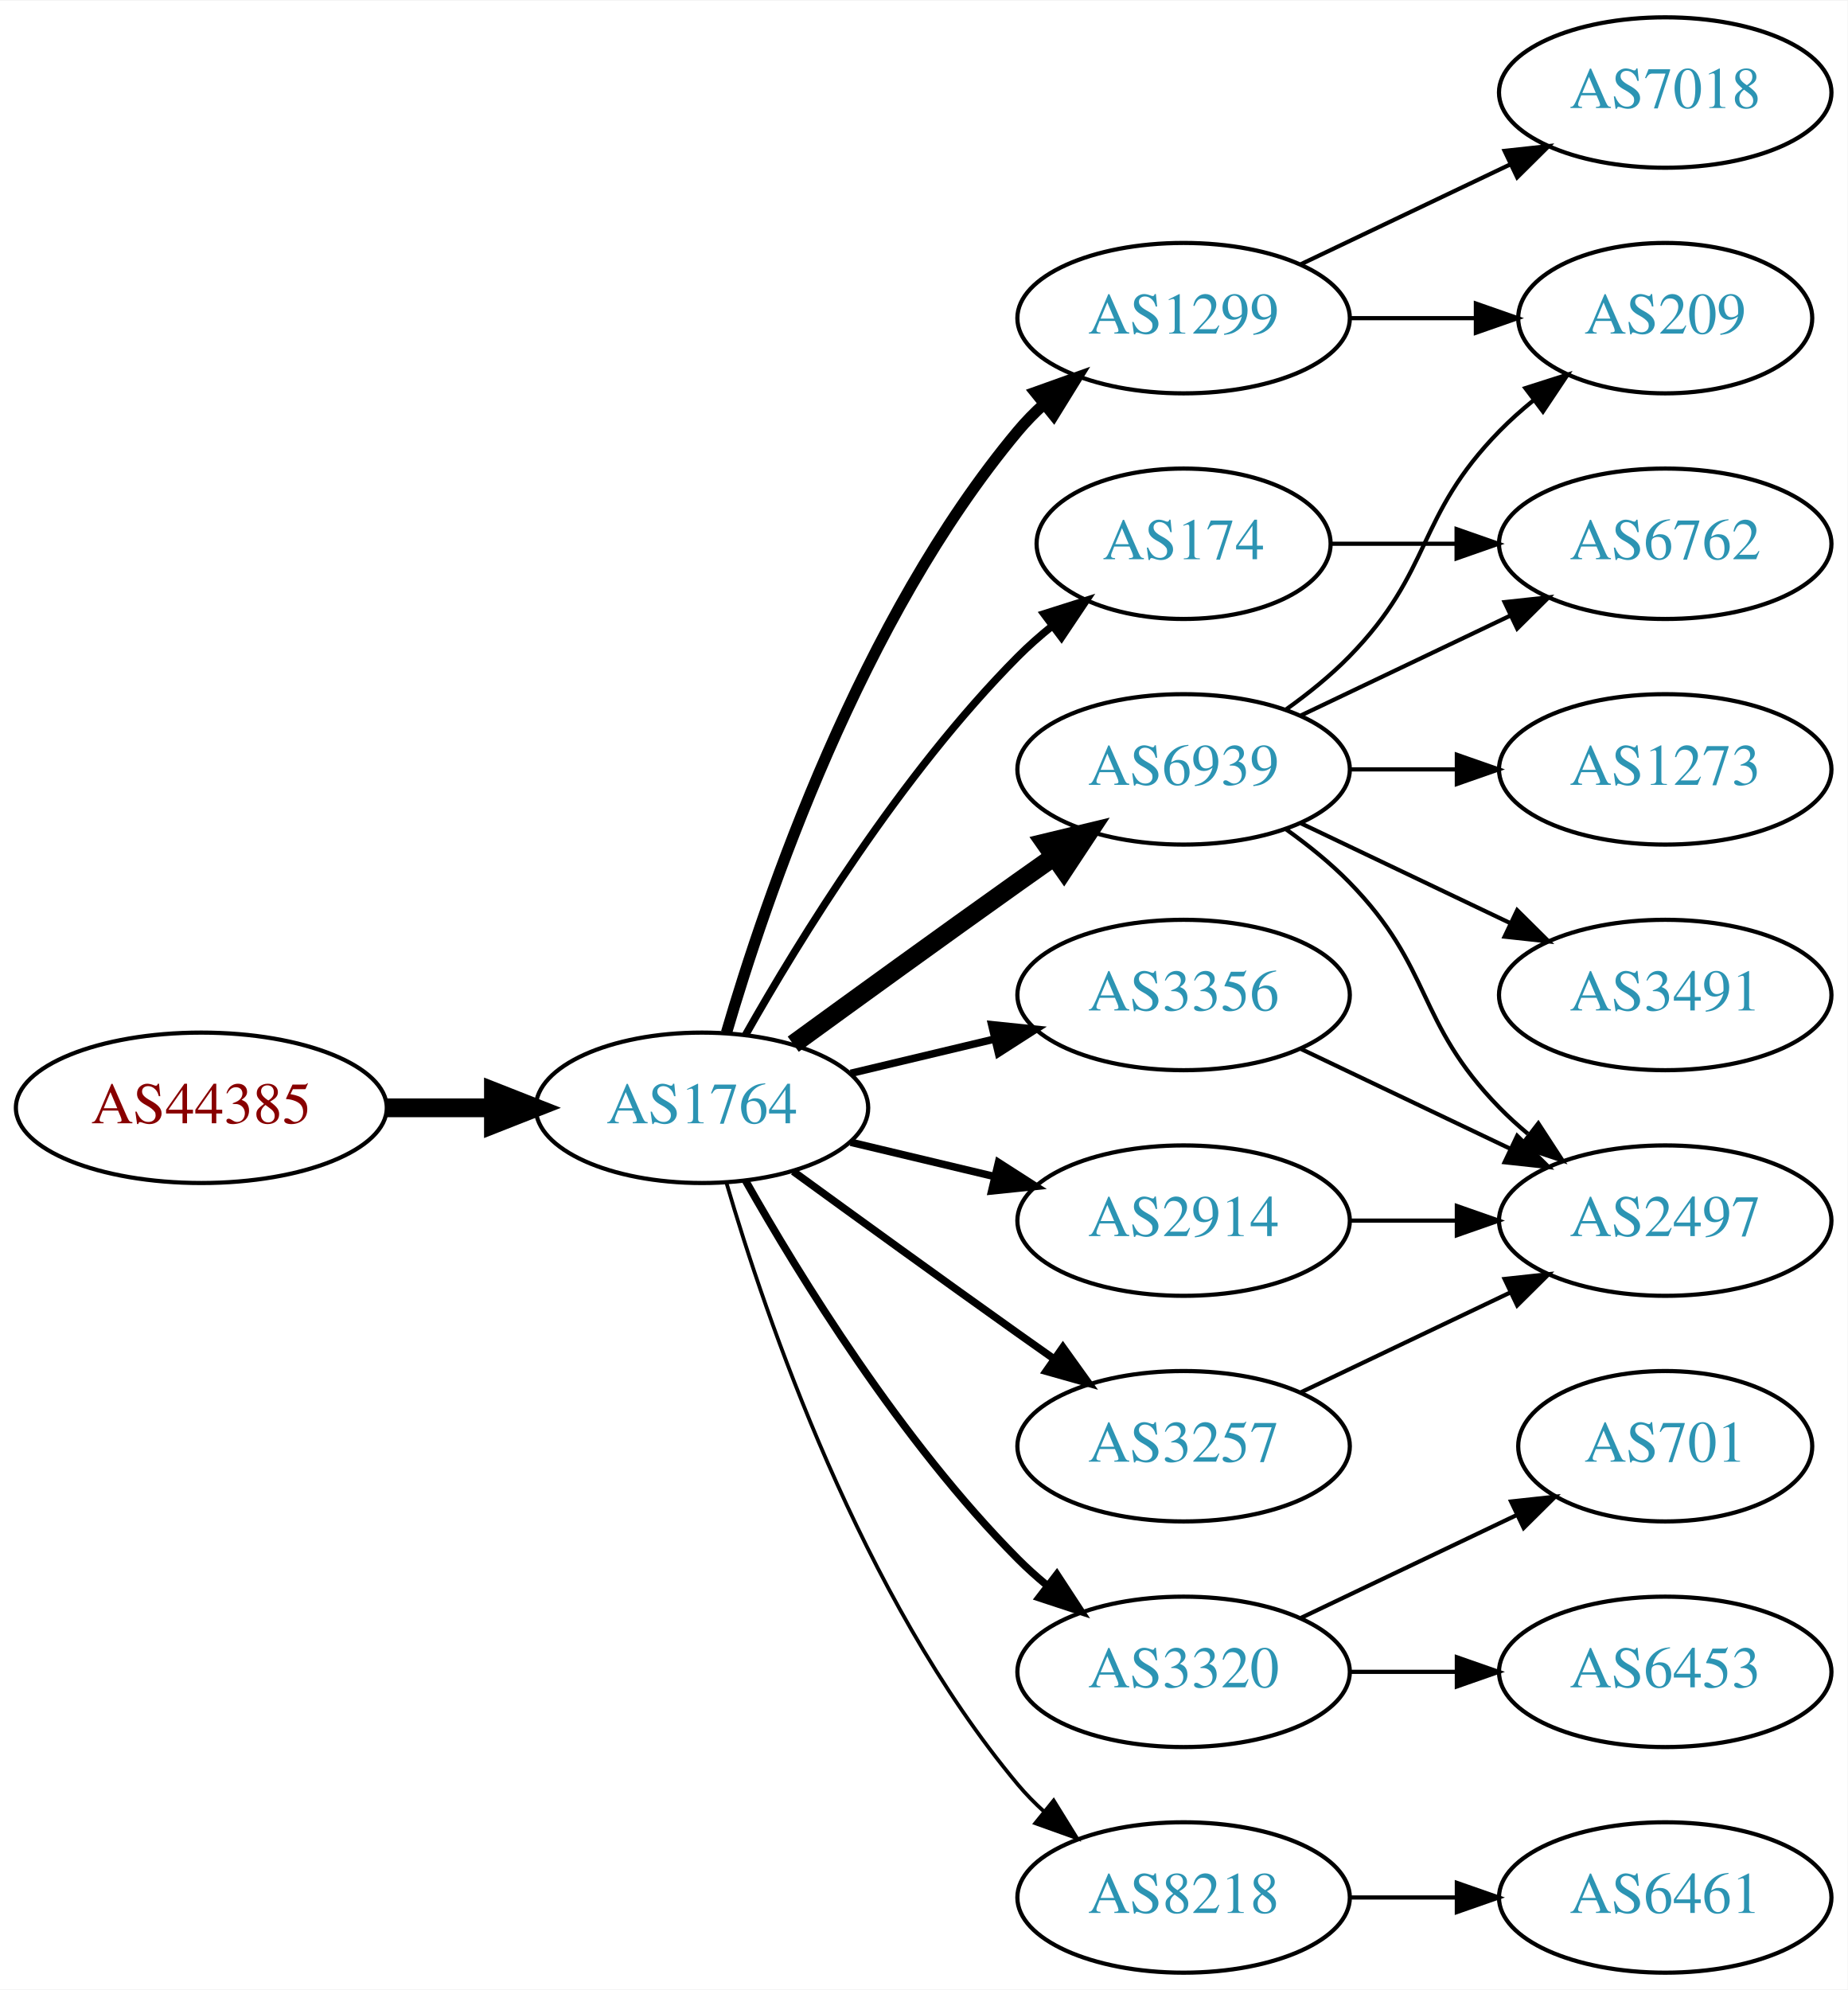
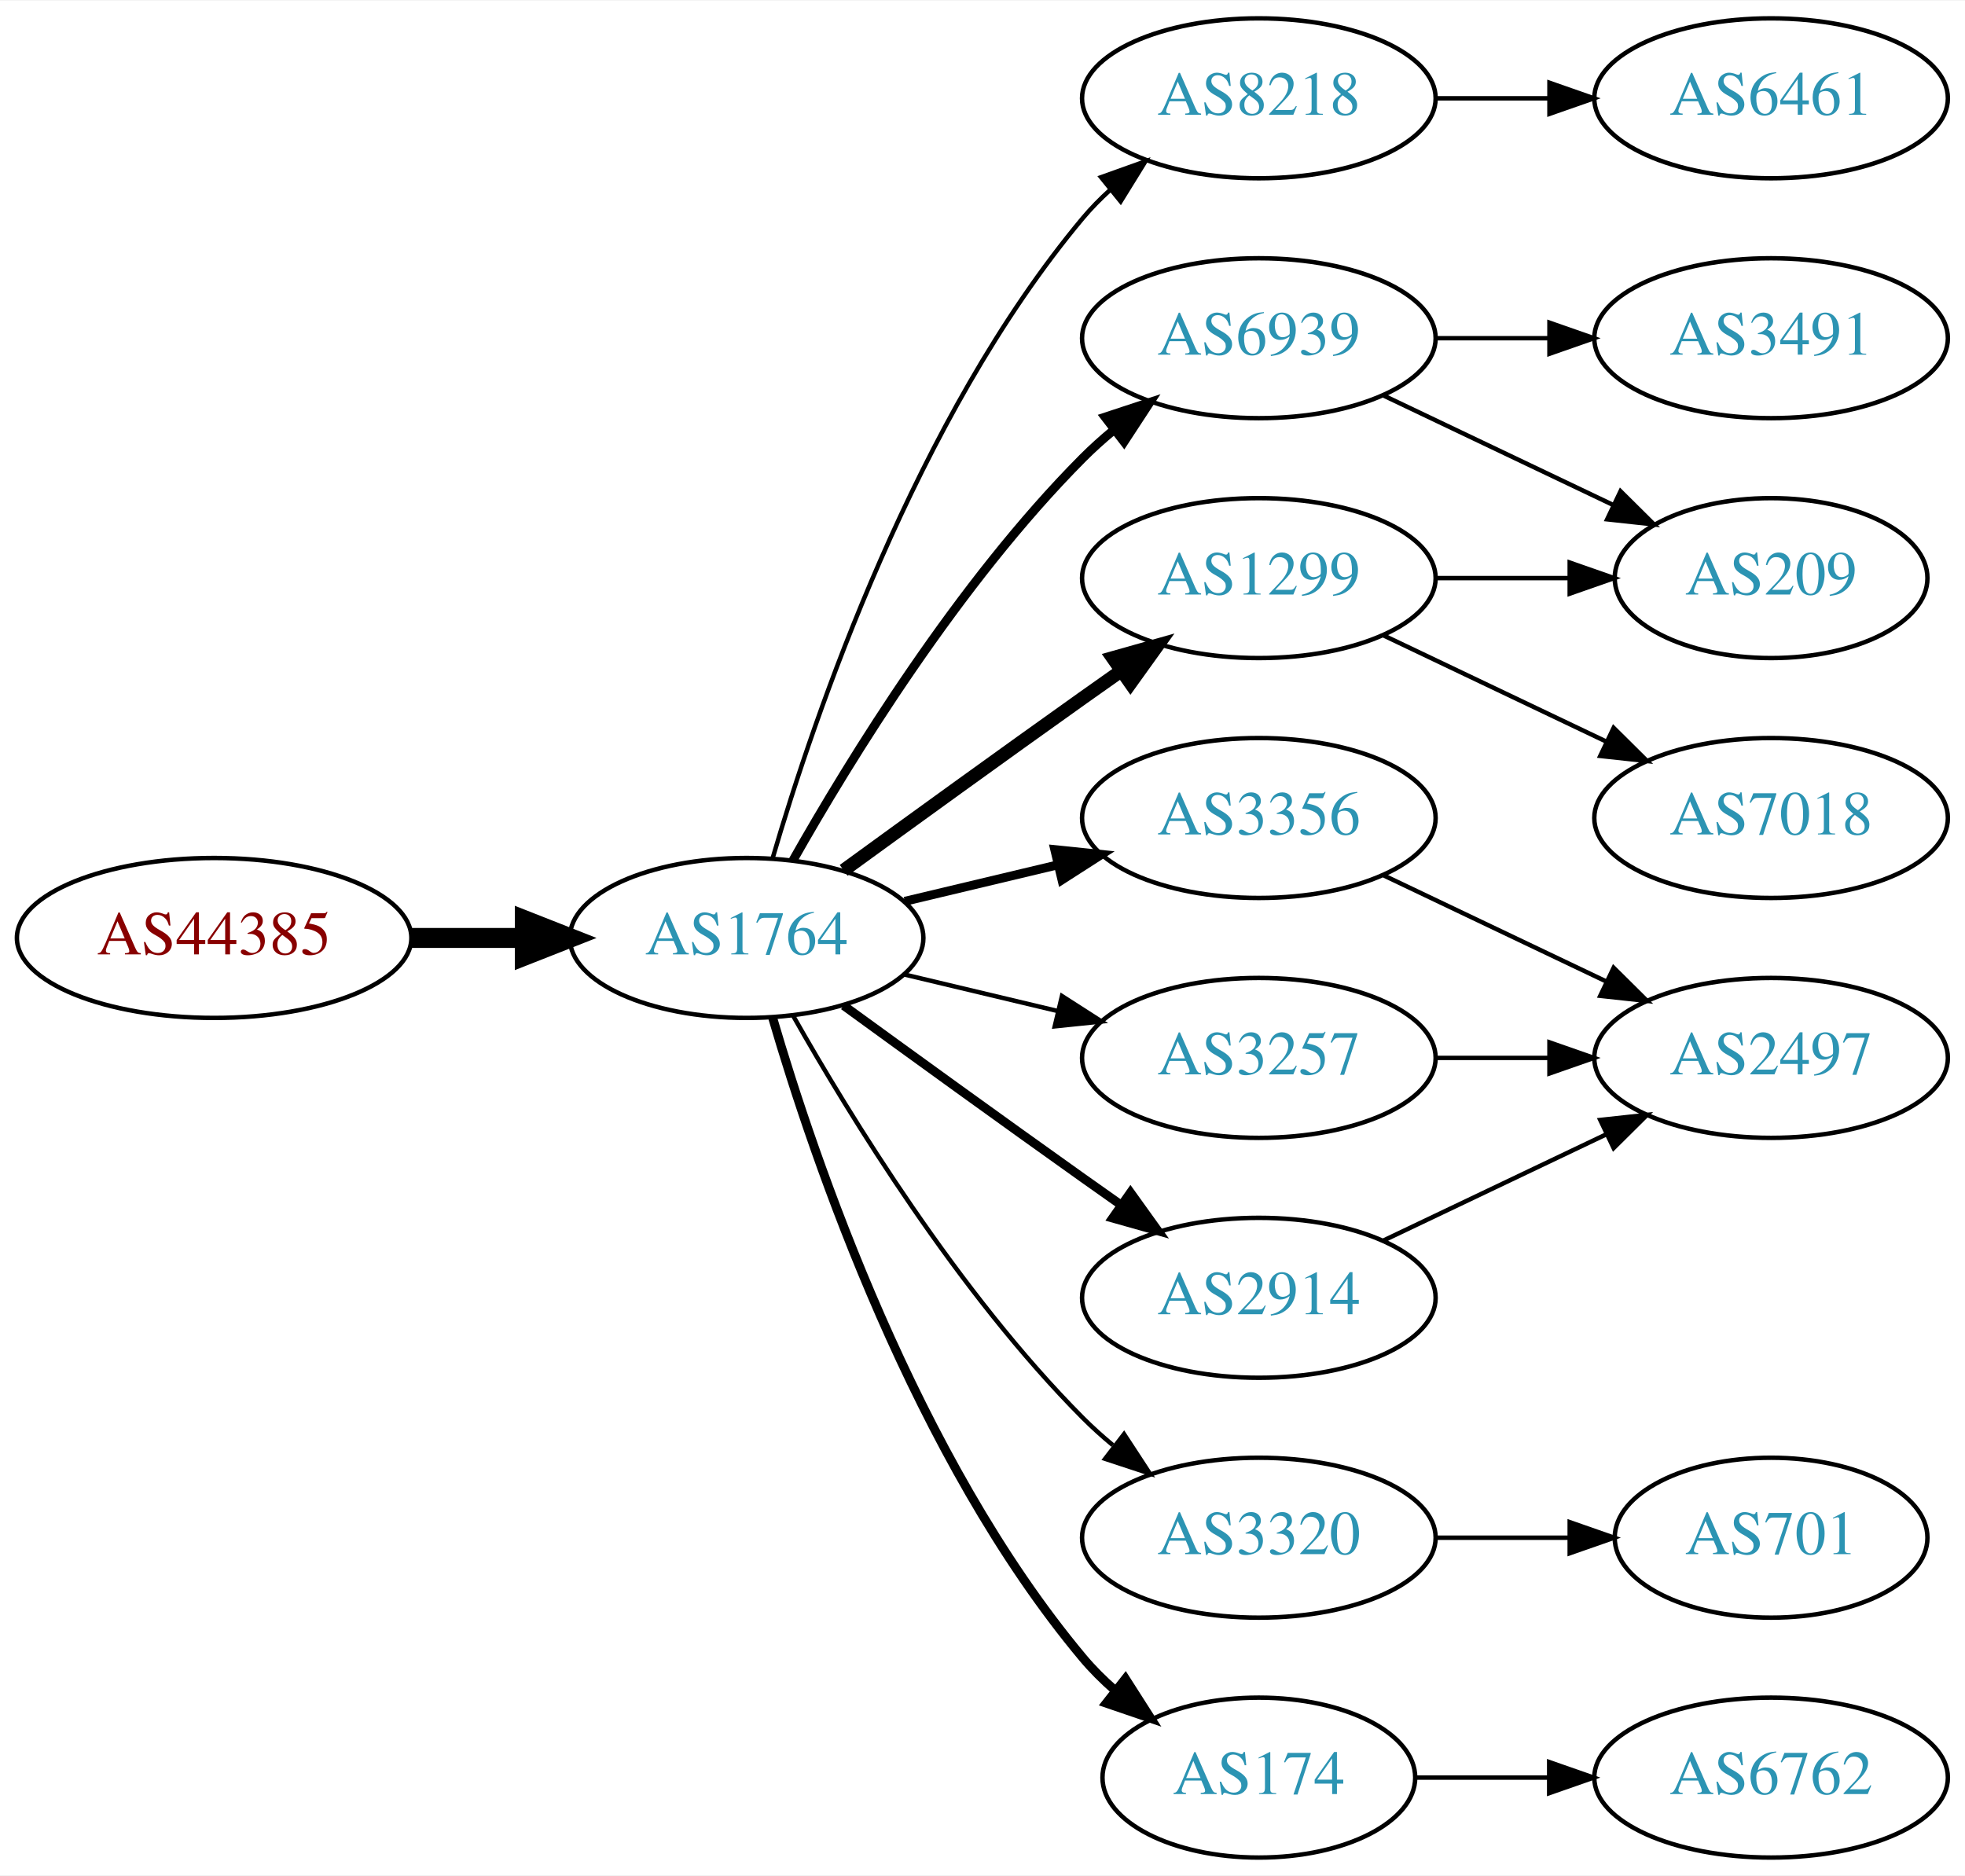
- <svg xmlns="http://www.w3.org/2000/svg" xmlns:xlink="http://www.w3.org/1999/xlink" width="442pt" height="476pt" viewBox="0.00 0.00 442.27 476.00">
-   <g id="graph0" class="graph" transform="scale(1 1) rotate(0) translate(4 472)">
-     <polygon fill="white" stroke="none" points="-4,4 -4,-472 438.271,-472 438.271,4 -4,4" />
+ <svg xmlns="http://www.w3.org/2000/svg" xmlns:xlink="http://www.w3.org/1999/xlink" width="442pt" height="422pt" viewBox="0.00 0.00 442.27 422.00">
+   <g id="graph0" class="graph" transform="scale(1 1) rotate(0) translate(4 418)">
+     <polygon fill="white" stroke="none" points="-4,4 -4,-418 438.271,-418 438.271,4 -4,4" />
    <g id="node1" class="node">
      <g id="a_node1">
        <a xlink:href="/asn/44385" xlink:title="AS44385 ~ NA-NET Communications GmbH [AT]">
          <ellipse fill="#ffffff" stroke="black" cx="44.196" cy="-207" rx="44.393" ry="18" />
          <text text-anchor="middle" x="44.196" y="-203.3" font-family="Times,serif" font-size="14.00" fill="#880000">AS44385</text>
        </a>
      </g>
    </g>
    <g id="node2" class="node">
      <g id="a_node2">
        <a xlink:href="/asn/1764" xlink:title="AS1764 ~ NEXTLAYER-AS [AT]">
          <ellipse fill="#ffffff" stroke="black" cx="164.039" cy="-207" rx="39.794" ry="18" />
          <text text-anchor="middle" x="164.039" y="-203.3" font-family="Times,serif" font-size="14.00" fill="#2c94b3">AS1764</text>
        </a>
      </g>
    </g>
    <g id="edge1" class="edge">
      <path fill="none" stroke="black" stroke-width="4.5" d="M88.407,-207C96.72,-207 105.482,-207 113.965,-207" />
      <polygon fill="black" stroke="black" stroke-width="4.5" points="114.123,-210.938 124.123,-207 114.123,-203.063 114.123,-210.938" />
    </g>
    <g id="node3" class="node">
      <g id="a_node3">
-         <a xlink:href="/asn/1299" xlink:title="AS1299 ~ Telia Carrier [EU]">
-           <ellipse fill="#ffffff" stroke="black" cx="279.332" cy="-396" rx="39.794" ry="18" />
-           <text text-anchor="middle" x="279.332" y="-392.3" font-family="Times,serif" font-size="14.00" fill="#2c94b3">AS1299</text>
+         <a xlink:href="/asn/6939" xlink:title="AS6939 ~ Hurricane Electric LLC [US]">
+           <ellipse fill="#ffffff" stroke="black" cx="279.332" cy="-342" rx="39.794" ry="18" />
+           <text text-anchor="middle" x="279.332" y="-338.3" font-family="Times,serif" font-size="14.00" fill="#2c94b3">AS6939</text>
        </a>
      </g>
    </g>
    <g id="edge2" class="edge">
-       <path fill="none" stroke="black" stroke-width="2.7" d="M169.913,-225.002C179.227,-256.844 202.043,-323.981 239.685,-369 241.555,-371.237 243.654,-373.374 245.88,-375.396" />
-       <polygon fill="black" stroke="black" stroke-width="2.7" points="243.823,-378.234 253.799,-381.804 248.227,-372.793 243.823,-378.234" />
+       <path fill="none" stroke="black" stroke-width="2" d="M174.498,-224.49C187.28,-247.096 211.712,-286.886 239.685,-315 241.796,-317.121 244.092,-319.188 246.477,-321.171" />
+       <polygon fill="black" stroke="black" stroke-width="2" points="244.73,-324.242 254.793,-327.556 248.993,-318.69 244.73,-324.242" />
    </g>
    <g id="node4" class="node">
      <g id="a_node4">
+         <a xlink:href="/asn/8218" xlink:title="AS8218 ~ legacy Neotelecoms [FR]">
+           <ellipse fill="#ffffff" stroke="black" cx="279.332" cy="-396" rx="39.794" ry="18" />
+           <text text-anchor="middle" x="279.332" y="-392.3" font-family="Times,serif" font-size="14.00" fill="#2c94b3">AS8218</text>
+         </a>
+       </g>
+     </g>
+     <g id="edge3" class="edge">
+       <path fill="none" stroke="black" d="M169.913,-225.002C179.227,-256.844 202.043,-323.981 239.685,-369 241.555,-371.237 243.654,-373.374 245.88,-375.396" />
+       <polygon fill="black" stroke="black" points="243.823,-378.234 253.799,-381.804 248.227,-372.793 243.823,-378.234" />
+     </g>
+     <g id="node5" class="node">
+       <g id="a_node5">
+         <a xlink:href="/asn/2914" xlink:title="AS2914 ~ NTT America, Inc. [US]">
+           <ellipse fill="#ffffff" stroke="black" cx="279.332" cy="-126" rx="39.794" ry="18" />
+           <text text-anchor="middle" x="279.332" y="-122.3" font-family="Times,serif" font-size="14.00" fill="#2c94b3">AS2914</text>
+         </a>
+       </g>
+     </g>
+     <g id="edge4" class="edge">
+       <path fill="none" stroke="black" stroke-width="2" d="M185.887,-191.778C200.821,-180.909 221.435,-165.975 239.685,-153 242.506,-150.995 245.449,-148.915 248.397,-146.841" />
+       <polygon fill="black" stroke="black" stroke-width="2" points="250.443,-149.681 256.621,-141.074 246.424,-143.95 250.443,-149.681" />
+     </g>
+     <g id="node6" class="node">
+       <g id="a_node6">
        <a xlink:href="/asn/3356" xlink:title="AS3356 ~ Level 3 Parent, LLC [US]">
          <ellipse fill="#ffffff" stroke="black" cx="279.332" cy="-234" rx="39.794" ry="18" />
          <text text-anchor="middle" x="279.332" y="-230.3" font-family="Times,serif" font-size="14.00" fill="#2c94b3">AS3356</text>
        </a>
      </g>
    </g>
-     <g id="edge3" class="edge">
-       <path fill="none" stroke="black" stroke-width="1.8" d="M199.646,-215.248C210.517,-217.838 222.671,-220.735 234.114,-223.462" />
-       <polygon fill="black" stroke="black" stroke-width="1.8" points="233.397,-226.889 243.936,-225.803 235.02,-220.08 233.397,-226.889" />
-     </g>
-     <g id="node5" class="node">
-       <g id="a_node5">
-         <a xlink:href="/asn/6939" xlink:title="AS6939 ~ Hurricane Electric LLC [US]">
-           <ellipse fill="#ffffff" stroke="black" cx="279.332" cy="-288" rx="39.794" ry="18" />
-           <text text-anchor="middle" x="279.332" y="-284.3" font-family="Times,serif" font-size="14.00" fill="#2c94b3">AS6939</text>
-         </a>
-       </g>
-     </g>
-     <g id="edge4" class="edge">
-       <path fill="none" stroke="black" stroke-width="4.5" d="M185.887,-222.222C200.821,-233.091 221.435,-248.025 239.685,-261 242.506,-263.005 245.449,-265.085 248.397,-267.159" />
-       <polygon fill="black" stroke="black" stroke-width="4.5" points="246.173,-270.409 256.621,-272.926 250.694,-263.961 246.173,-270.409" />
-     </g>
-     <g id="node6" class="node">
-       <g id="a_node6">
-         <a xlink:href="/asn/2914" xlink:title="AS2914 ~ NTT America, Inc. [US]">
-           <ellipse fill="#ffffff" stroke="black" cx="279.332" cy="-180" rx="39.794" ry="18" />
-           <text text-anchor="middle" x="279.332" y="-176.3" font-family="Times,serif" font-size="14.00" fill="#2c94b3">AS2914</text>
-         </a>
-       </g>
-     </g>
    <g id="edge5" class="edge">
-       <path fill="none" stroke="black" stroke-width="1.8" d="M199.646,-198.752C210.517,-196.162 222.671,-193.265 234.114,-190.538" />
-       <polygon fill="black" stroke="black" stroke-width="1.8" points="235.02,-193.92 243.936,-188.197 233.397,-187.111 235.02,-193.92" />
+       <path fill="none" stroke="black" stroke-width="2" d="M199.646,-215.248C210.517,-217.838 222.671,-220.735 234.114,-223.462" />
+       <polygon fill="black" stroke="black" stroke-width="2" points="233.397,-226.889 243.936,-225.803 235.02,-220.08 233.397,-226.889" />
    </g>
    <g id="node7" class="node">
      <g id="a_node7">
        <a xlink:href="/asn/3320" xlink:title="AS3320 ~ DTAG [DE]">
          <ellipse fill="#ffffff" stroke="black" cx="279.332" cy="-72" rx="39.794" ry="18" />
          <text text-anchor="middle" x="279.332" y="-68.3" font-family="Times,serif" font-size="14.00" fill="#2c94b3">AS3320</text>
        </a>
      </g>
    </g>
    <g id="edge6" class="edge">
-       <path fill="none" stroke="black" stroke-width="1.8" d="M174.498,-189.51C187.28,-166.904 211.712,-127.114 239.685,-99 241.796,-96.879 244.092,-94.812 246.477,-92.829" />
-       <polygon fill="black" stroke="black" stroke-width="1.8" points="248.993,-95.31 254.793,-86.444 244.73,-89.758 248.993,-95.31" />
+       <path fill="none" stroke="black" d="M174.498,-189.51C187.28,-166.904 211.712,-127.114 239.685,-99 241.796,-96.879 244.092,-94.812 246.477,-92.829" />
+       <polygon fill="black" stroke="black" points="248.993,-95.31 254.793,-86.444 244.73,-89.758 248.993,-95.31" />
    </g>
    <g id="node8" class="node">
      <g id="a_node8">
-         <a xlink:href="/asn/174" xlink:title="AS174 ~ Cogent Communications [US]">
-           <ellipse fill="#ffffff" stroke="black" cx="279.332" cy="-342" rx="35.194" ry="18" />
-           <text text-anchor="middle" x="279.332" y="-338.3" font-family="Times,serif" font-size="14.00" fill="#2c94b3">AS174</text>
+         <a xlink:href="/asn/1299" xlink:title="AS1299 ~ Telia Carrier [EU]">
+           <ellipse fill="#ffffff" stroke="black" cx="279.332" cy="-288" rx="39.794" ry="18" />
+           <text text-anchor="middle" x="279.332" y="-284.3" font-family="Times,serif" font-size="14.00" fill="#2c94b3">AS1299</text>
        </a>
      </g>
    </g>
    <g id="edge7" class="edge">
-       <path fill="none" stroke="black" stroke-width="1.8" d="M174.498,-224.49C187.28,-247.096 211.712,-286.886 239.685,-315 242.185,-317.513 244.946,-319.949 247.807,-322.261" />
-       <polygon fill="black" stroke="black" stroke-width="1.8" points="245.905,-325.21 256.004,-328.413 250.108,-319.611 245.905,-325.21" />
+       <path fill="none" stroke="black" stroke-width="3" d="M185.887,-222.222C200.821,-233.091 221.435,-248.025 239.685,-261 242.506,-263.005 245.449,-265.085 248.397,-267.159" />
+       <polygon fill="black" stroke="black" stroke-width="3" points="246.424,-270.05 256.621,-272.926 250.443,-264.319 246.424,-270.05" />
    </g>
    <g id="node9" class="node">
      <g id="a_node9">
-         <a xlink:href="/asn/3257" xlink:title="AS3257 ~ GTT [DE]">
-           <ellipse fill="#ffffff" stroke="black" cx="279.332" cy="-126" rx="39.794" ry="18" />
-           <text text-anchor="middle" x="279.332" y="-122.3" font-family="Times,serif" font-size="14.00" fill="#2c94b3">AS3257</text>
+         <a xlink:href="/asn/174" xlink:title="AS174 ~ Cogent Communications [US]">
+           <ellipse fill="#ffffff" stroke="black" cx="279.332" cy="-18" rx="35.194" ry="18" />
+           <text text-anchor="middle" x="279.332" y="-14.3" font-family="Times,serif" font-size="14.00" fill="#2c94b3">AS174</text>
        </a>
      </g>
    </g>
    <g id="edge8" class="edge">
-       <path fill="none" stroke="black" stroke-width="1.8" d="M185.887,-191.778C200.821,-180.909 221.435,-165.975 239.685,-153 242.506,-150.995 245.449,-148.915 248.397,-146.841" />
-       <polygon fill="black" stroke="black" stroke-width="1.8" points="250.443,-149.681 256.621,-141.074 246.424,-143.95 250.443,-149.681" />
+       <path fill="none" stroke="black" stroke-width="2" d="M169.913,-188.998C179.227,-157.156 202.043,-90.019 239.685,-45 241.838,-42.426 244.292,-39.983 246.896,-37.697" />
+       <polygon fill="black" stroke="black" stroke-width="2" points="249.303,-40.257 255.007,-31.328 244.98,-34.751 249.303,-40.257" />
    </g>
    <g id="node10" class="node">
      <g id="a_node10">
-         <a xlink:href="/asn/8218" xlink:title="AS8218 ~ legacy Neotelecoms [FR]">
-           <ellipse fill="#ffffff" stroke="black" cx="279.332" cy="-18" rx="39.794" ry="18" />
-           <text text-anchor="middle" x="279.332" y="-14.3" font-family="Times,serif" font-size="14.00" fill="#2c94b3">AS8218</text>
+         <a xlink:href="/asn/3257" xlink:title="AS3257 ~ GTT [DE]">
+           <ellipse fill="#ffffff" stroke="black" cx="279.332" cy="-180" rx="39.794" ry="18" />
+           <text text-anchor="middle" x="279.332" y="-176.3" font-family="Times,serif" font-size="14.00" fill="#2c94b3">AS3257</text>
        </a>
      </g>
    </g>
    <g id="edge9" class="edge">
-       <path fill="none" stroke="black" stroke-width="0.9" d="M169.913,-188.998C179.227,-157.156 202.043,-90.019 239.685,-45 241.555,-42.763 243.654,-40.626 245.88,-38.604" />
-       <polygon fill="black" stroke="black" stroke-width="0.9" points="248.227,-41.208 253.799,-32.196 243.823,-35.766 248.227,-41.208" />
+       <path fill="none" stroke="black" d="M199.646,-198.752C210.517,-196.162 222.671,-193.265 234.114,-190.538" />
+       <polygon fill="black" stroke="black" points="235.02,-193.92 243.936,-188.197 233.397,-187.111 235.02,-193.92" />
    </g>
    <g id="node11" class="node">
      <g id="a_node11">
-         <a xlink:href="/asn/7018" xlink:title="AS7018 ~ AT&amp;T Services, Inc. [US]">
-           <ellipse fill="#ffffff" stroke="black" cx="394.625" cy="-450" rx="39.794" ry="18" />
-           <text text-anchor="middle" x="394.625" y="-446.3" font-family="Times,serif" font-size="14.00" fill="#2c94b3">AS7018</text>
+         <a xlink:href="/asn/3491" xlink:title="AS3491 ~ PCCW Global, Inc. [US]">
+           <ellipse fill="#ffffff" stroke="black" cx="394.625" cy="-342" rx="39.794" ry="18" />
+           <text text-anchor="middle" x="394.625" y="-338.3" font-family="Times,serif" font-size="14.00" fill="#2c94b3">AS3491</text>
        </a>
      </g>
    </g>
    <g id="edge10" class="edge">
-       <path fill="none" stroke="black" d="M307.468,-408.934C322.462,-416.081 341.283,-425.052 357.506,-432.785" />
-       <polygon fill="black" stroke="black" points="356.177,-436.028 366.71,-437.171 359.188,-429.709 356.177,-436.028" />
+       <path fill="none" stroke="black" d="M319.004,-342C327.207,-342 335.971,-342 344.503,-342" />
+       <polygon fill="black" stroke="black" points="344.742,-345.5 354.742,-342 344.742,-338.5 344.742,-345.5" />
    </g>
    <g id="node12" class="node">
      <g id="a_node12">
        <a xlink:href="/asn/209" xlink:title="AS209 ~ CenturyLink Communications, LLC [US]">
-           <ellipse fill="#ffffff" stroke="black" cx="394.625" cy="-396" rx="35.194" ry="18" />
-           <text text-anchor="middle" x="394.625" y="-392.3" font-family="Times,serif" font-size="14.00" fill="#2c94b3">AS209</text>
+           <ellipse fill="#ffffff" stroke="black" cx="394.625" cy="-288" rx="35.194" ry="18" />
+           <text text-anchor="middle" x="394.625" y="-284.3" font-family="Times,serif" font-size="14.00" fill="#2c94b3">AS209</text>
        </a>
      </g>
    </g>
    <g id="edge11" class="edge">
-       <path fill="none" stroke="black" d="M319.004,-396C328.709,-396 339.2,-396 349.163,-396" />
-       <polygon fill="black" stroke="black" points="349.299,-399.5 359.299,-396 349.299,-392.5 349.299,-399.5" />
-     </g>
-     <g id="node16" class="node">
-       <g id="a_node16">
+       <path fill="none" stroke="black" d="M307.468,-329.066C322.9,-321.71 342.385,-312.423 358.92,-304.541" />
+       <polygon fill="black" stroke="black" points="360.741,-307.551 368.262,-300.089 357.729,-301.232 360.741,-307.551" />
+     </g>
+     <g id="node13" class="node">
+       <g id="a_node13">
+         <a xlink:href="/asn/6461" xlink:title="AS6461 ~ Zayo Bandwidth [US]">
+           <ellipse fill="#ffffff" stroke="black" cx="394.625" cy="-396" rx="39.794" ry="18" />
+           <text text-anchor="middle" x="394.625" y="-392.3" font-family="Times,serif" font-size="14.00" fill="#2c94b3">AS6461</text>
+         </a>
+       </g>
+     </g>
+     <g id="edge12" class="edge">
+       <path fill="none" stroke="black" d="M319.004,-396C327.207,-396 335.971,-396 344.503,-396" />
+       <polygon fill="black" stroke="black" points="344.742,-399.5 354.742,-396 344.742,-392.5 344.742,-399.5" />
+     </g>
+     <g id="node14" class="node">
+       <g id="a_node14">
        <a xlink:href="/asn/2497" xlink:title="AS2497 ~ Internet Initiative Japan Inc. [JP]">
          <ellipse fill="#ffffff" stroke="black" cx="394.625" cy="-180" rx="39.794" ry="18" />
          <text text-anchor="middle" x="394.625" y="-176.3" font-family="Times,serif" font-size="14.00" fill="#2c94b3">AS2497</text>
        </a>
      </g>
    </g>
-     <g id="edge17" class="edge">
+     <g id="edge13" class="edge">
+       <path fill="none" stroke="black" d="M307.468,-138.934C322.462,-146.081 341.283,-155.052 357.506,-162.785" />
+       <polygon fill="black" stroke="black" points="356.177,-166.028 366.71,-167.171 359.188,-159.709 356.177,-166.028" />
+     </g>
+     <g id="edge14" class="edge">
      <path fill="none" stroke="black" d="M307.468,-221.066C322.462,-213.919 341.283,-204.948 357.506,-197.215" />
      <polygon fill="black" stroke="black" points="359.188,-200.291 366.71,-192.829 356.177,-193.972 359.188,-200.291" />
    </g>
+     <g id="node15" class="node">
+       <g id="a_node15">
+         <a xlink:href="/asn/701" xlink:title="AS701 ~ UUNET [US]">
+           <ellipse fill="#ffffff" stroke="black" cx="394.625" cy="-72" rx="35.194" ry="18" />
+           <text text-anchor="middle" x="394.625" y="-68.3" font-family="Times,serif" font-size="14.00" fill="#2c94b3">AS701</text>
+         </a>
+       </g>
+     </g>
+     <g id="edge15" class="edge">
+       <path fill="none" stroke="black" d="M319.004,-72C328.709,-72 339.2,-72 349.163,-72" />
+       <polygon fill="black" stroke="black" points="349.299,-75.5 359.299,-72 349.299,-68.5 349.299,-75.5" />
+     </g>
+     <g id="edge17" class="edge">
+       <path fill="none" stroke="black" d="M319.004,-288C328.709,-288 339.2,-288 349.163,-288" />
+       <polygon fill="black" stroke="black" points="349.299,-291.5 359.299,-288 349.299,-284.5 349.299,-291.5" />
+     </g>
+     <g id="node16" class="node">
+       <g id="a_node16">
+         <a xlink:href="/asn/7018" xlink:title="AS7018 ~ AT&amp;T Services, Inc. [US]">
+           <ellipse fill="#ffffff" stroke="black" cx="394.625" cy="-234" rx="39.794" ry="18" />
+           <text text-anchor="middle" x="394.625" y="-230.3" font-family="Times,serif" font-size="14.00" fill="#2c94b3">AS7018</text>
+         </a>
+       </g>
+     </g>
    <g id="edge16" class="edge">
-       <path fill="none" stroke="black" d="M303.926,-302.389C309.182,-306.148 314.513,-310.437 318.978,-315 339.151,-335.617 334.806,-348.383 354.978,-369 357.457,-371.534 360.204,-373.983 363.056,-376.304" />
-       <polygon fill="black" stroke="black" points="361.148,-379.248 371.242,-382.468 365.359,-373.657 361.148,-379.248" />
-     </g>
-     <g id="node13" class="node">
-       <g id="a_node13">
-         <a xlink:href="/asn/6762" xlink:title="AS6762 ~ TELECOM ITALIA SPARKLE S.p.A. [IT]">
-           <ellipse fill="#ffffff" stroke="black" cx="394.625" cy="-342" rx="39.794" ry="18" />
-           <text text-anchor="middle" x="394.625" y="-338.3" font-family="Times,serif" font-size="14.00" fill="#2c94b3">AS6762</text>
-         </a>
-       </g>
-     </g>
-     <g id="edge12" class="edge">
-       <path fill="none" stroke="black" d="M307.468,-300.934C322.462,-308.081 341.283,-317.052 357.506,-324.785" />
-       <polygon fill="black" stroke="black" points="356.177,-328.028 366.71,-329.171 359.188,-321.709 356.177,-328.028" />
-     </g>
-     <g id="node14" class="node">
-       <g id="a_node14">
-         <a xlink:href="/asn/3491" xlink:title="AS3491 ~ PCCW Global, Inc. [US]">
-           <ellipse fill="#ffffff" stroke="black" cx="394.625" cy="-234" rx="39.794" ry="18" />
-           <text text-anchor="middle" x="394.625" y="-230.3" font-family="Times,serif" font-size="14.00" fill="#2c94b3">AS3491</text>
-         </a>
-       </g>
-     </g>
-     <g id="edge13" class="edge">
      <path fill="none" stroke="black" d="M307.468,-275.066C322.462,-267.919 341.283,-258.948 357.506,-251.215" />
      <polygon fill="black" stroke="black" points="359.188,-254.291 366.71,-246.829 356.177,-247.972 359.188,-254.291" />
    </g>
-     <g id="node15" class="node">
-       <g id="a_node15">
-         <a xlink:href="/asn/1273" xlink:title="AS1273 ~ Vodafone Group PLC [EU]">
-           <ellipse fill="#ffffff" stroke="black" cx="394.625" cy="-288" rx="39.794" ry="18" />
-           <text text-anchor="middle" x="394.625" y="-284.3" font-family="Times,serif" font-size="14.00" fill="#2c94b3">AS1273</text>
-         </a>
-       </g>
-     </g>
-     <g id="edge14" class="edge">
-       <path fill="none" stroke="black" d="M319.004,-288C327.207,-288 335.971,-288 344.503,-288" />
-       <polygon fill="black" stroke="black" points="344.742,-291.5 354.742,-288 344.742,-284.5 344.742,-291.5" />
-     </g>
-     <g id="edge15" class="edge">
-       <path fill="none" stroke="black" d="M303.926,-273.611C309.182,-269.852 314.513,-265.563 318.978,-261 339.151,-240.383 334.806,-227.617 354.978,-207 357.071,-204.861 359.354,-202.782 361.731,-200.79" />
-       <polygon fill="black" stroke="black" points="364.249,-203.268 370.031,-194.389 359.974,-197.725 364.249,-203.268" />
+     <g id="node17" class="node">
+       <g id="a_node17">
+         <a xlink:href="/asn/6762" xlink:title="AS6762 ~ TELECOM ITALIA SPARKLE S.p.A. [IT]">
+           <ellipse fill="#ffffff" stroke="black" cx="394.625" cy="-18" rx="39.794" ry="18" />
+           <text text-anchor="middle" x="394.625" y="-14.3" font-family="Times,serif" font-size="14.00" fill="#2c94b3">AS6762</text>
+         </a>
+       </g>
+     </g>
+     <g id="edge19" class="edge">
+       <path fill="none" stroke="black" d="M314.631,-18C324.008,-18 334.358,-18 344.393,-18" />
+       <polygon fill="black" stroke="black" points="344.681,-21.5 354.681,-18 344.681,-14.5 344.681,-21.5" />
    </g>
    <g id="edge18" class="edge">
      <path fill="none" stroke="black" d="M319.004,-180C327.207,-180 335.971,-180 344.503,-180" />
      <polygon fill="black" stroke="black" points="344.742,-183.5 354.742,-180 344.742,-176.5 344.742,-183.5" />
    </g>
-     <g id="node17" class="node">
-       <g id="a_node17">
-         <a xlink:href="/asn/6453" xlink:title="AS6453 ~ TATA COMMUNICATIONS (AMERICA) INC [US]">
-           <ellipse fill="#ffffff" stroke="black" cx="394.625" cy="-72" rx="39.794" ry="18" />
-           <text text-anchor="middle" x="394.625" y="-68.3" font-family="Times,serif" font-size="14.00" fill="#2c94b3">AS6453</text>
-         </a>
-       </g>
-     </g>
-     <g id="edge19" class="edge">
-       <path fill="none" stroke="black" d="M319.004,-72C327.207,-72 335.971,-72 344.503,-72" />
-       <polygon fill="black" stroke="black" points="344.742,-75.5 354.742,-72 344.742,-68.5 344.742,-75.5" />
-     </g>
-     <g id="node18" class="node">
-       <g id="a_node18">
-         <a xlink:href="/asn/701" xlink:title="AS701 ~ UUNET [US]">
-           <ellipse fill="#ffffff" stroke="black" cx="394.625" cy="-126" rx="35.194" ry="18" />
-           <text text-anchor="middle" x="394.625" y="-122.3" font-family="Times,serif" font-size="14.00" fill="#2c94b3">AS701</text>
-         </a>
-       </g>
-     </g>
-     <g id="edge20" class="edge">
-       <path fill="none" stroke="black" d="M307.468,-84.934C322.9,-92.29 342.385,-101.577 358.92,-109.459" />
-       <polygon fill="black" stroke="black" points="357.729,-112.768 368.262,-113.911 360.741,-106.449 357.729,-112.768" />
-     </g>
-     <g id="edge21" class="edge">
-       <path fill="none" stroke="black" d="M314.631,-342C324.008,-342 334.358,-342 344.393,-342" />
-       <polygon fill="black" stroke="black" points="344.681,-345.5 354.681,-342 344.681,-338.5 344.681,-345.5" />
-     </g>
-     <g id="edge23" class="edge">
-       <path fill="none" stroke="black" d="M307.468,-138.934C322.462,-146.081 341.283,-155.052 357.506,-162.785" />
-       <polygon fill="black" stroke="black" points="356.177,-166.028 366.71,-167.171 359.188,-159.709 356.177,-166.028" />
-     </g>
-     <g id="node19" class="node">
-       <g id="a_node19">
-         <a xlink:href="/asn/6461" xlink:title="AS6461 ~ Zayo Bandwidth [US]">
-           <ellipse fill="#ffffff" stroke="black" cx="394.625" cy="-18" rx="39.794" ry="18" />
-           <text text-anchor="middle" x="394.625" y="-14.3" font-family="Times,serif" font-size="14.00" fill="#2c94b3">AS6461</text>
-         </a>
-       </g>
-     </g>
-     <g id="edge22" class="edge">
-       <path fill="none" stroke="black" d="M319.004,-18C327.207,-18 335.971,-18 344.503,-18" />
-       <polygon fill="black" stroke="black" points="344.742,-21.5 354.742,-18 344.742,-14.5 344.742,-21.5" />
-     </g>
  </g>
</svg>
